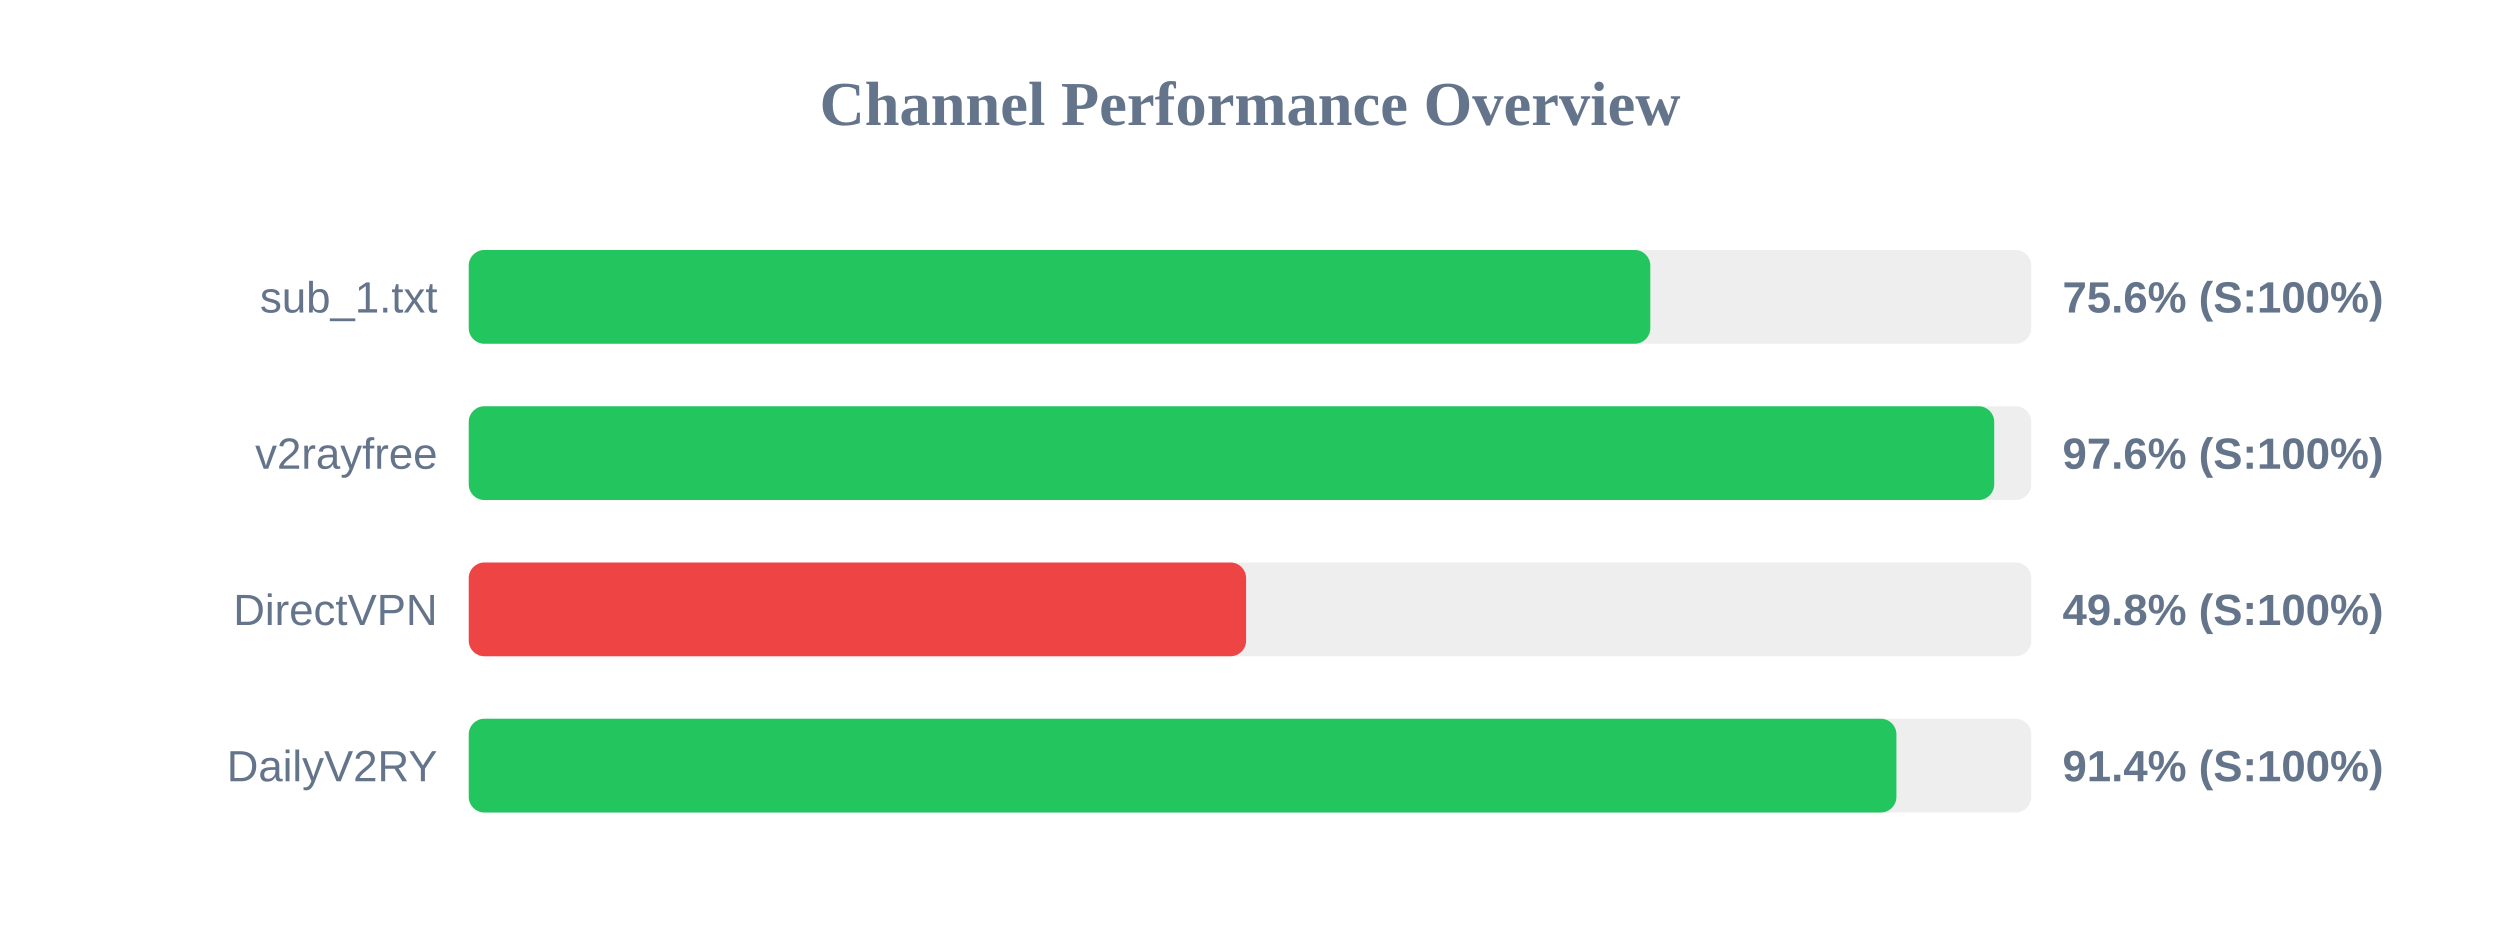
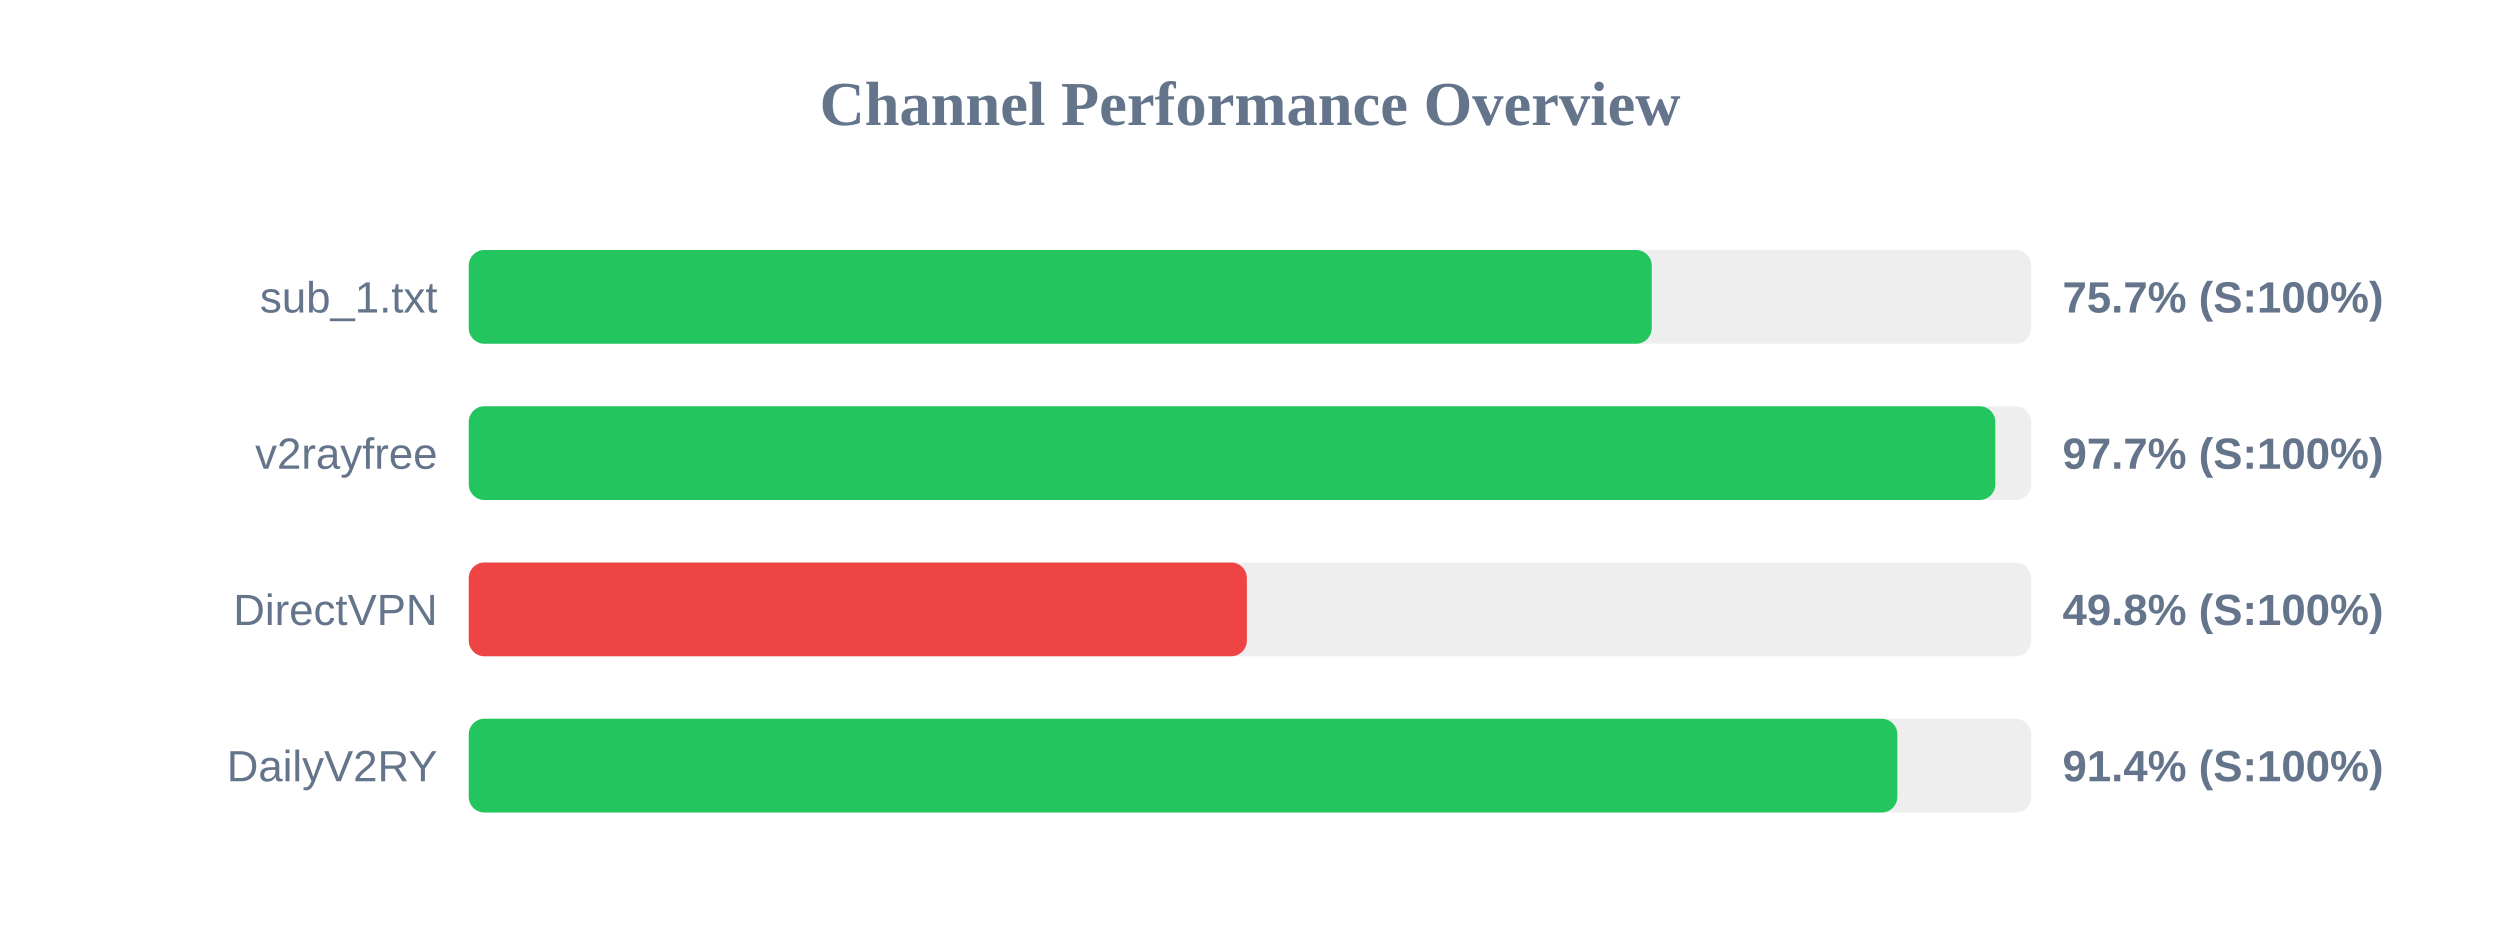
<svg xmlns="http://www.w3.org/2000/svg" width="800" height="300" version="1.1">
  <style>
        .row { font: 14px Arial; fill: #64748b; }
        .score { font: bold 14px Arial; fill: #64748b; }
    </style>
  <text x="400" y="40" text-anchor="middle" font-size="20px" font-weight="bold" fill="#64748b">Channel Performance Overview</text>
  <rect x="150" y="80" width="500" height="30" fill="#eee" rx="5" />
-   <rect x="150" y="80" width="378.1" height="30" fill="#22c55e" rx="5" />
+   <rect x="150" y="80" width="378.55" height="30" fill="#22c55e" rx="5" />
  <text x="140" y="100" text-anchor="end" class="row">sub_1.txt</text>
-   <text x="660" y="100" text-anchor="start" class="score">75.6% (S:100%)</text>
+   <text x="660" y="100" text-anchor="start" class="score">75.7% (S:100%)</text>
  <rect x="150" y="130" width="500" height="30" fill="#eee" rx="5" />
-   <rect x="150" y="130" width="488.15" height="30" fill="#22c55e" rx="5" />
+   <rect x="150" y="130" width="488.5" height="30" fill="#22c55e" rx="5" />
  <text x="140" y="150" text-anchor="end" class="row">v2rayfree</text>
-   <text x="660" y="150" text-anchor="start" class="score">97.6% (S:100%)</text>
+   <text x="660" y="150" text-anchor="start" class="score">97.7% (S:100%)</text>
  <rect x="150" y="180" width="500" height="30" fill="#eee" rx="5" />
-   <rect x="150" y="180" width="248.75" height="30" fill="#ef4444" rx="5" />
+   <rect x="150" y="180" width="249.0" height="30" fill="#ef4444" rx="5" />
  <text x="140" y="200" text-anchor="end" class="row">DirectVPN</text>
  <text x="660" y="200" text-anchor="start" class="score">49.8% (S:100%)</text>
  <rect x="150" y="230" width="500" height="30" fill="#eee" rx="5" />
-   <rect x="150" y="230" width="456.85" height="30" fill="#22c55e" rx="5" />
+   <rect x="150" y="230" width="457.15" height="30" fill="#22c55e" rx="5" />
  <text x="140" y="250" text-anchor="end" class="row">DailyV2RY</text>
  <text x="660" y="250" text-anchor="start" class="score">91.4% (S:100%)</text>
</svg>
